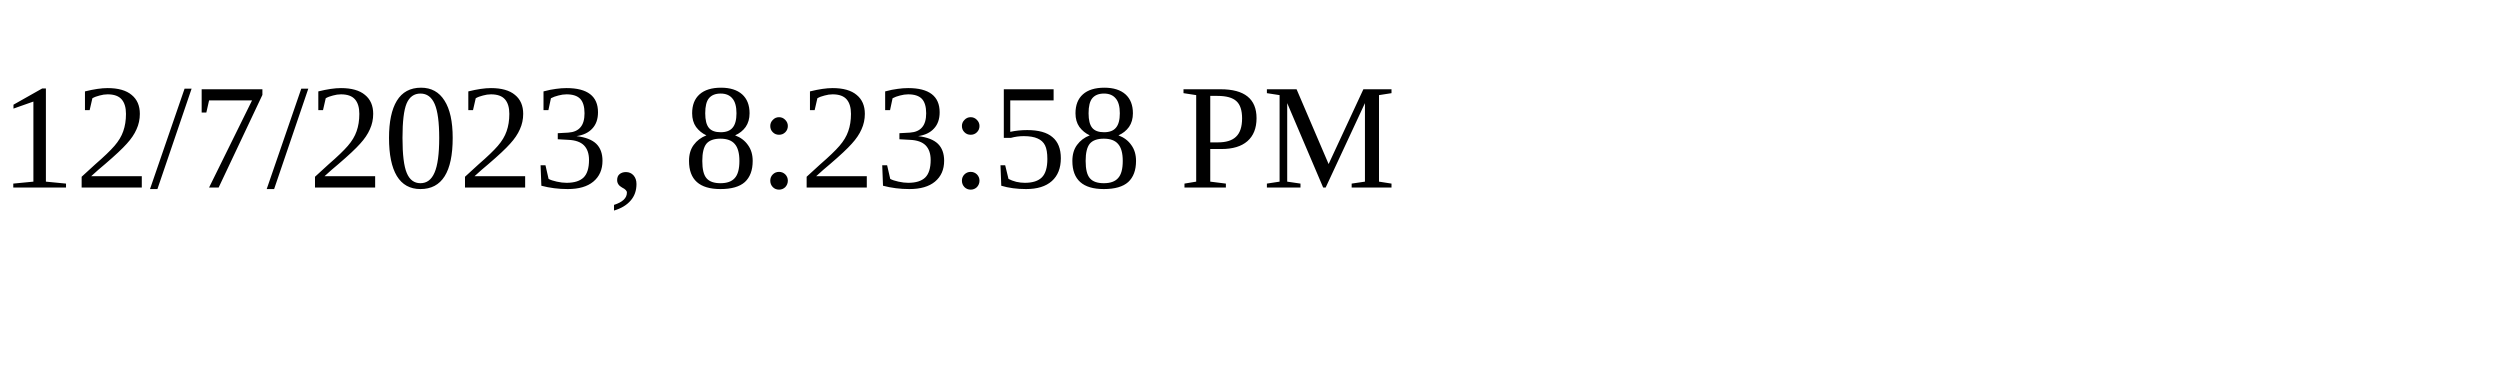
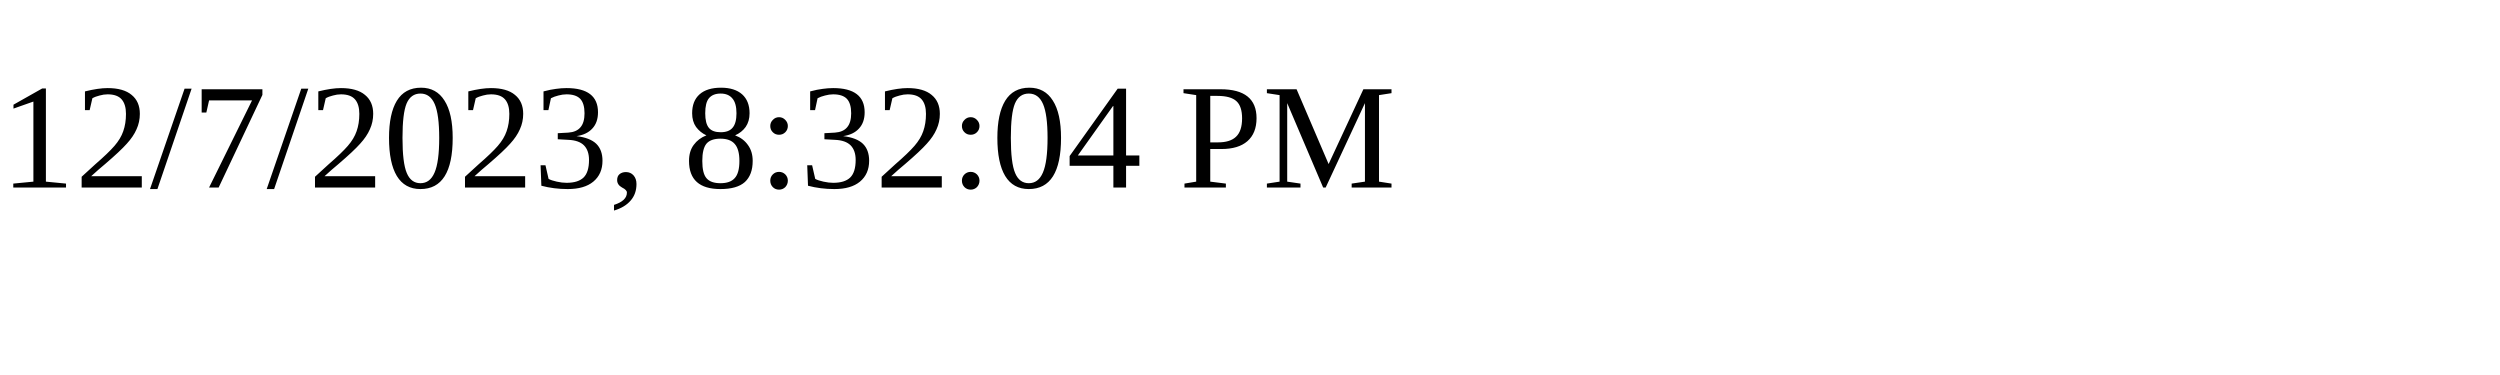
<svg xmlns="http://www.w3.org/2000/svg" height="30" width="200">
-   <text x="0" y="15">12/7/2023, 8:23:58 PM</text>
+   <text x="0" y="15">12/7/2023, 8:32:04 PM</text>
</svg>
